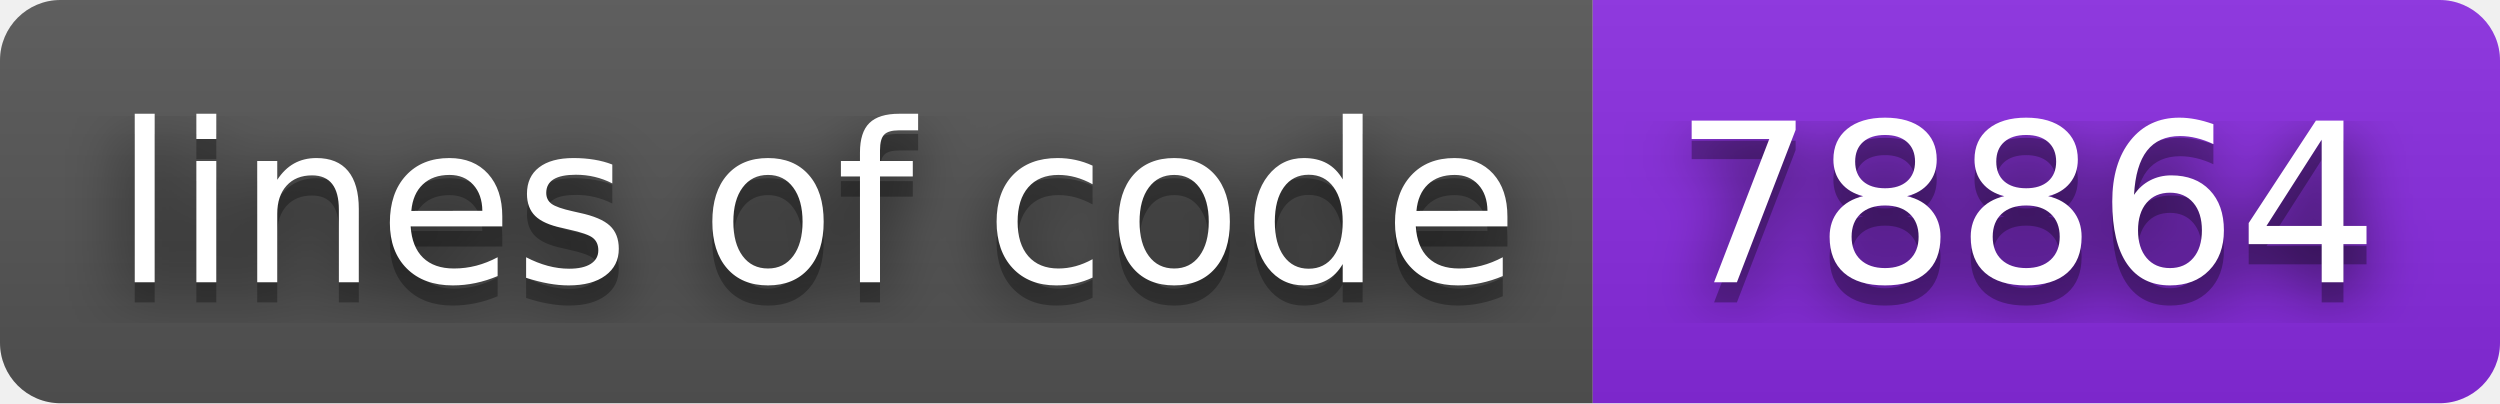
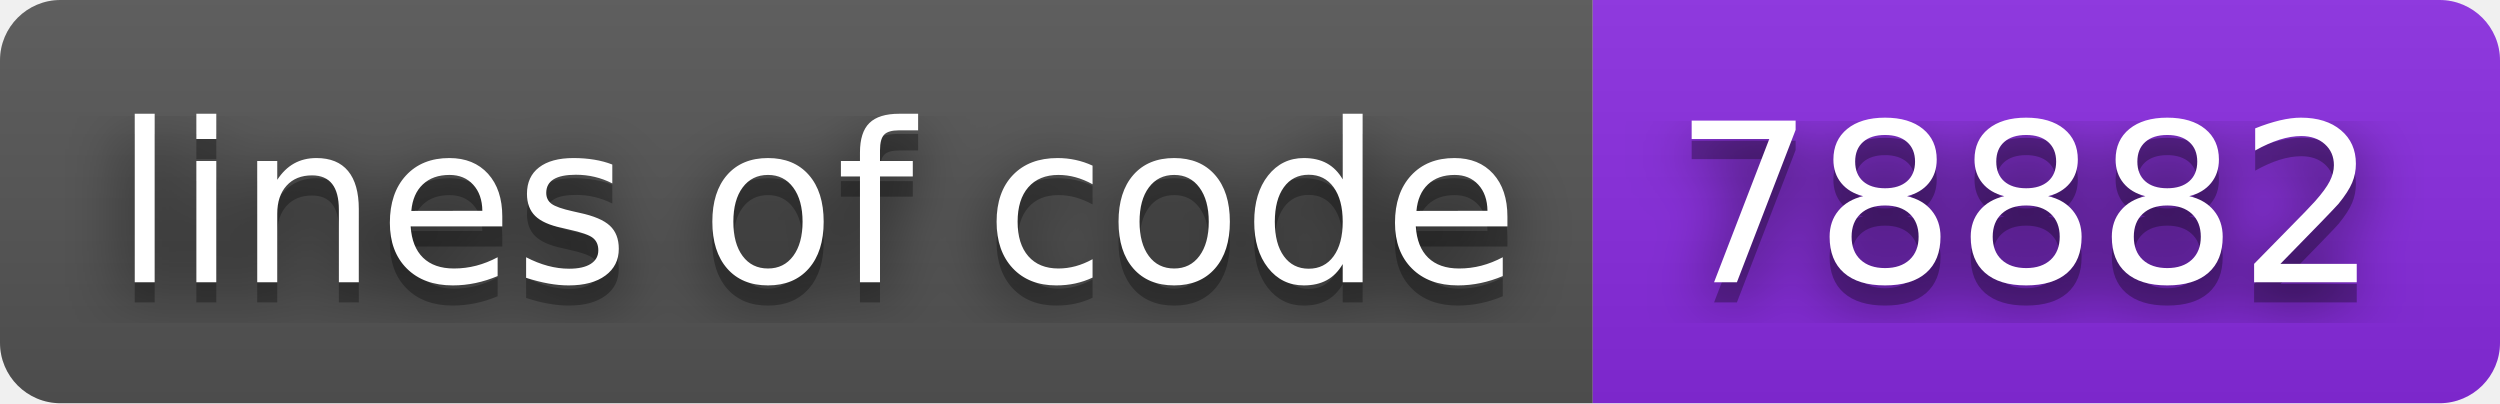
- <svg xmlns="http://www.w3.org/2000/svg" width="124" height="20" role="img" aria-label="lines of code: 78864">
+ <svg xmlns="http://www.w3.org/2000/svg" width="124" height="20" role="img" aria-label="lines of code: 78882">
  <filter id="blur">
    <feGaussianBlur stdDeviation="16" />
  </filter>
  <linearGradient id="s" x2="0" y2="100%">
    <stop offset="0" stop-color="#bbb" stop-opacity=".1" />
    <stop offset="1" stop-opacity=".1" />
  </linearGradient>
  <clipPath id="r">
    <rect width="124" height="20" rx="3" />
  </clipPath>
  <g clip-path="url(#r)">
    <rect width="79" height="20" fill="#555" />
    <rect x="79" width="45" height="20" fill="blueviolet" />
    <rect width="124" height="20" fill="url(#s)" />
  </g>
  <g fill="#fff" text-anchor="middle" font-family="Verdana,Geneva,DejaVu Sans,sans-serif" text-rendering="geometricPrecision" font-size="110">
    <g transform="scale(.1)">
      <g aria-hidden="true" fill="#010101">
        <text x="405" y="150" fill-opacity=".8" filter="url(#blur)" textLength="690">lines of code</text>
        <text x="405" y="150" fill-opacity=".3" textLength="690">lines of code</text>
      </g>
      <text x="405" y="140" textLength="690">lines of code</text>
    </g>
    <g transform="scale(.1)">
      <g aria-hidden="true" fill="#010101">
-         <text x="1005" y="150" fill-opacity=".8" filter="url(#blur)" textLength="350">78864</text>
-         <text x="1005" y="150" fill-opacity=".3" textLength="350">78864</text>
+         <text x="1005" y="150" fill-opacity=".8" filter="url(#blur)" textLength="350">78882</text>
+         <text x="1005" y="150" fill-opacity=".3" textLength="350">78882</text>
      </g>
-       <text x="1005" y="140" textLength="350">78864</text>
+       <text x="1005" y="140" textLength="350">78882</text>
    </g>
  </g>
</svg>
